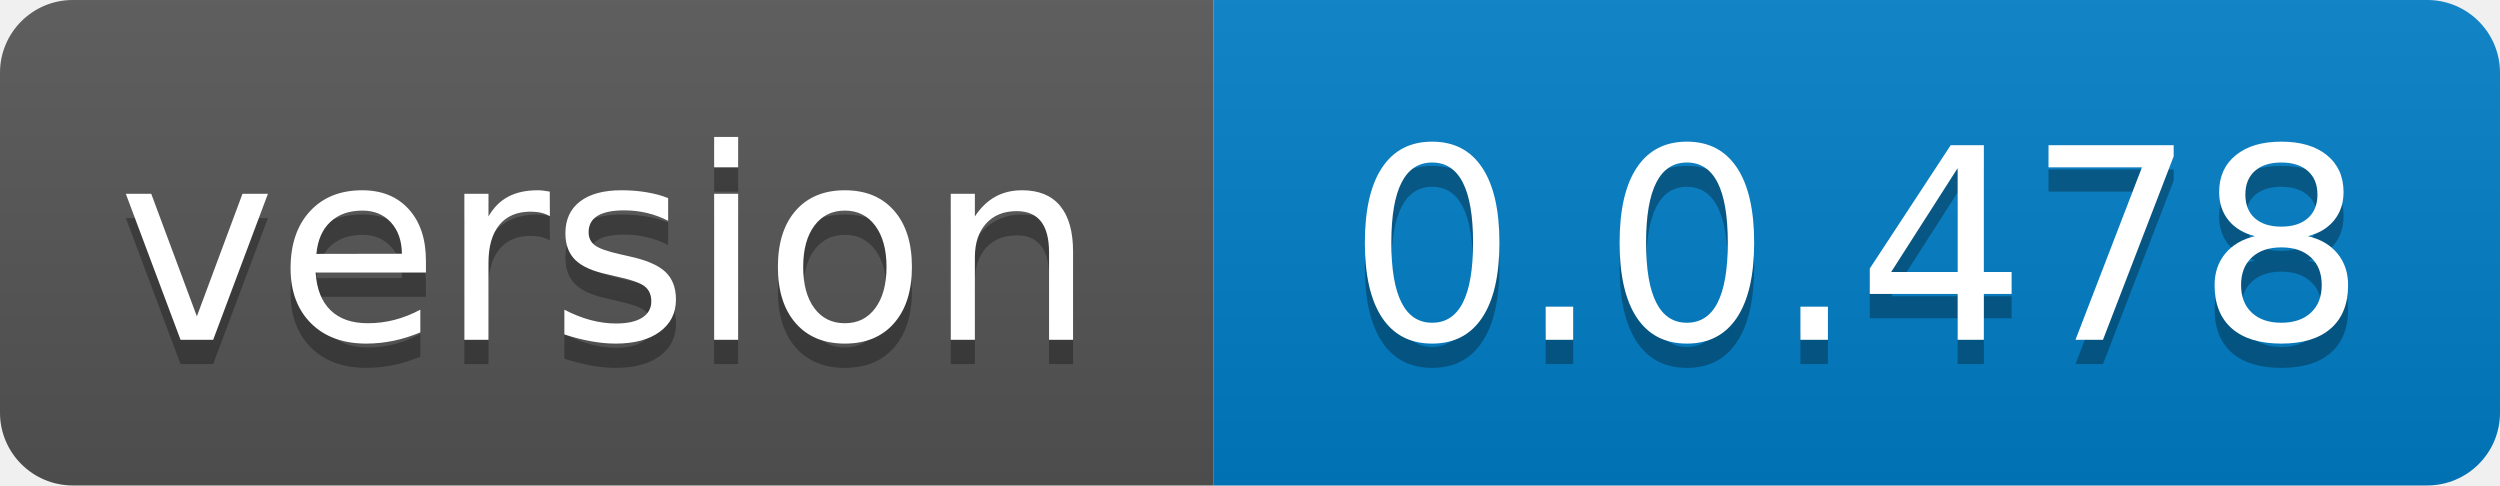
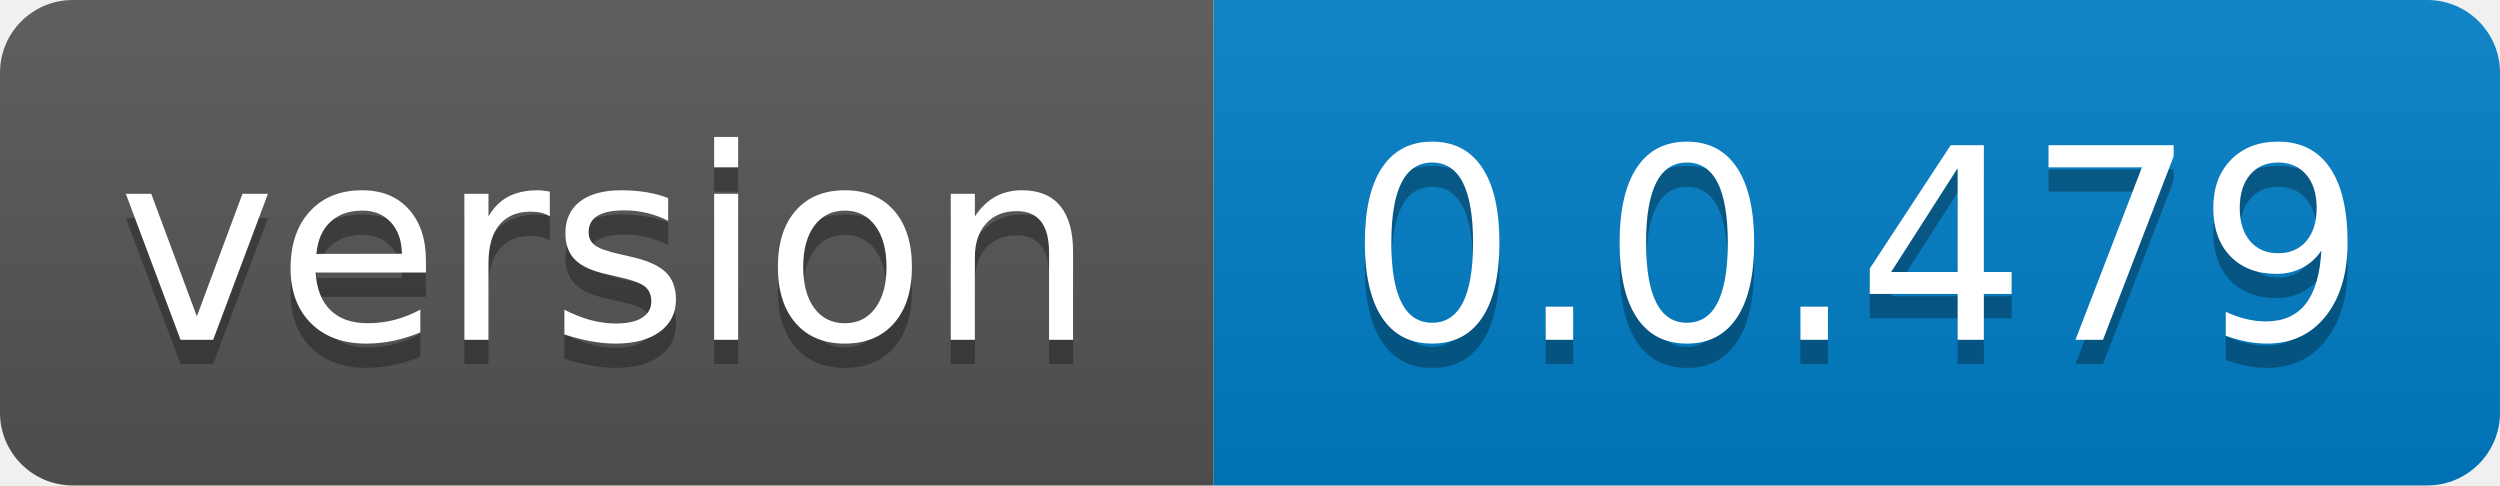
- <svg xmlns="http://www.w3.org/2000/svg" width="103" height="20" role="img" aria-label="version: 0.0.478">
+ <svg xmlns="http://www.w3.org/2000/svg" width="103" height="20" role="img" aria-label="version: 0.0.479">
  <linearGradient id="s" x2="0" y2="100%">
    <stop offset="0" stop-color="#bbb" stop-opacity=".1" />
    <stop offset="1" stop-opacity=".1" />
  </linearGradient>
  <clipPath id="r">
    <rect width="103" height="20" rx="3" fill="#fff" />
  </clipPath>
  <g clip-path="url(#r)">
    <rect width="50" height="20" fill="#555" />
    <rect x="50" width="53" height="20" fill="#007ec6" />
    <rect width="103" height="20" fill="url(#s)" />
  </g>
  <g fill="#fff" text-anchor="middle" font-family="Verdana,Geneva,DejaVu Sans,sans-serif" text-rendering="geometricPrecision" font-size="110">
    <text aria-hidden="true" x="250.0" transform="scale(.1)" textLength="400" y="150" fill="#010101" fill-opacity=".3">version</text>
    <text x="250.0" transform="scale(.1)" textLength="400" y="140" fill="#fff">version</text>
-     <text aria-hidden="true" x="765.0" transform="scale(.1)" textLength="430" y="150" fill="#010101" fill-opacity=".3">0.0.478</text>
-     <text x="765.0" transform="scale(.1)" textLength="430" y="140" fill="#fff">0.0.478</text>
+     <text aria-hidden="true" x="765.0" transform="scale(.1)" textLength="430" y="150" fill="#010101" fill-opacity=".3">0.0.479</text>
+     <text x="765.0" transform="scale(.1)" textLength="430" y="140" fill="#fff">0.0.479</text>
  </g>
</svg>
